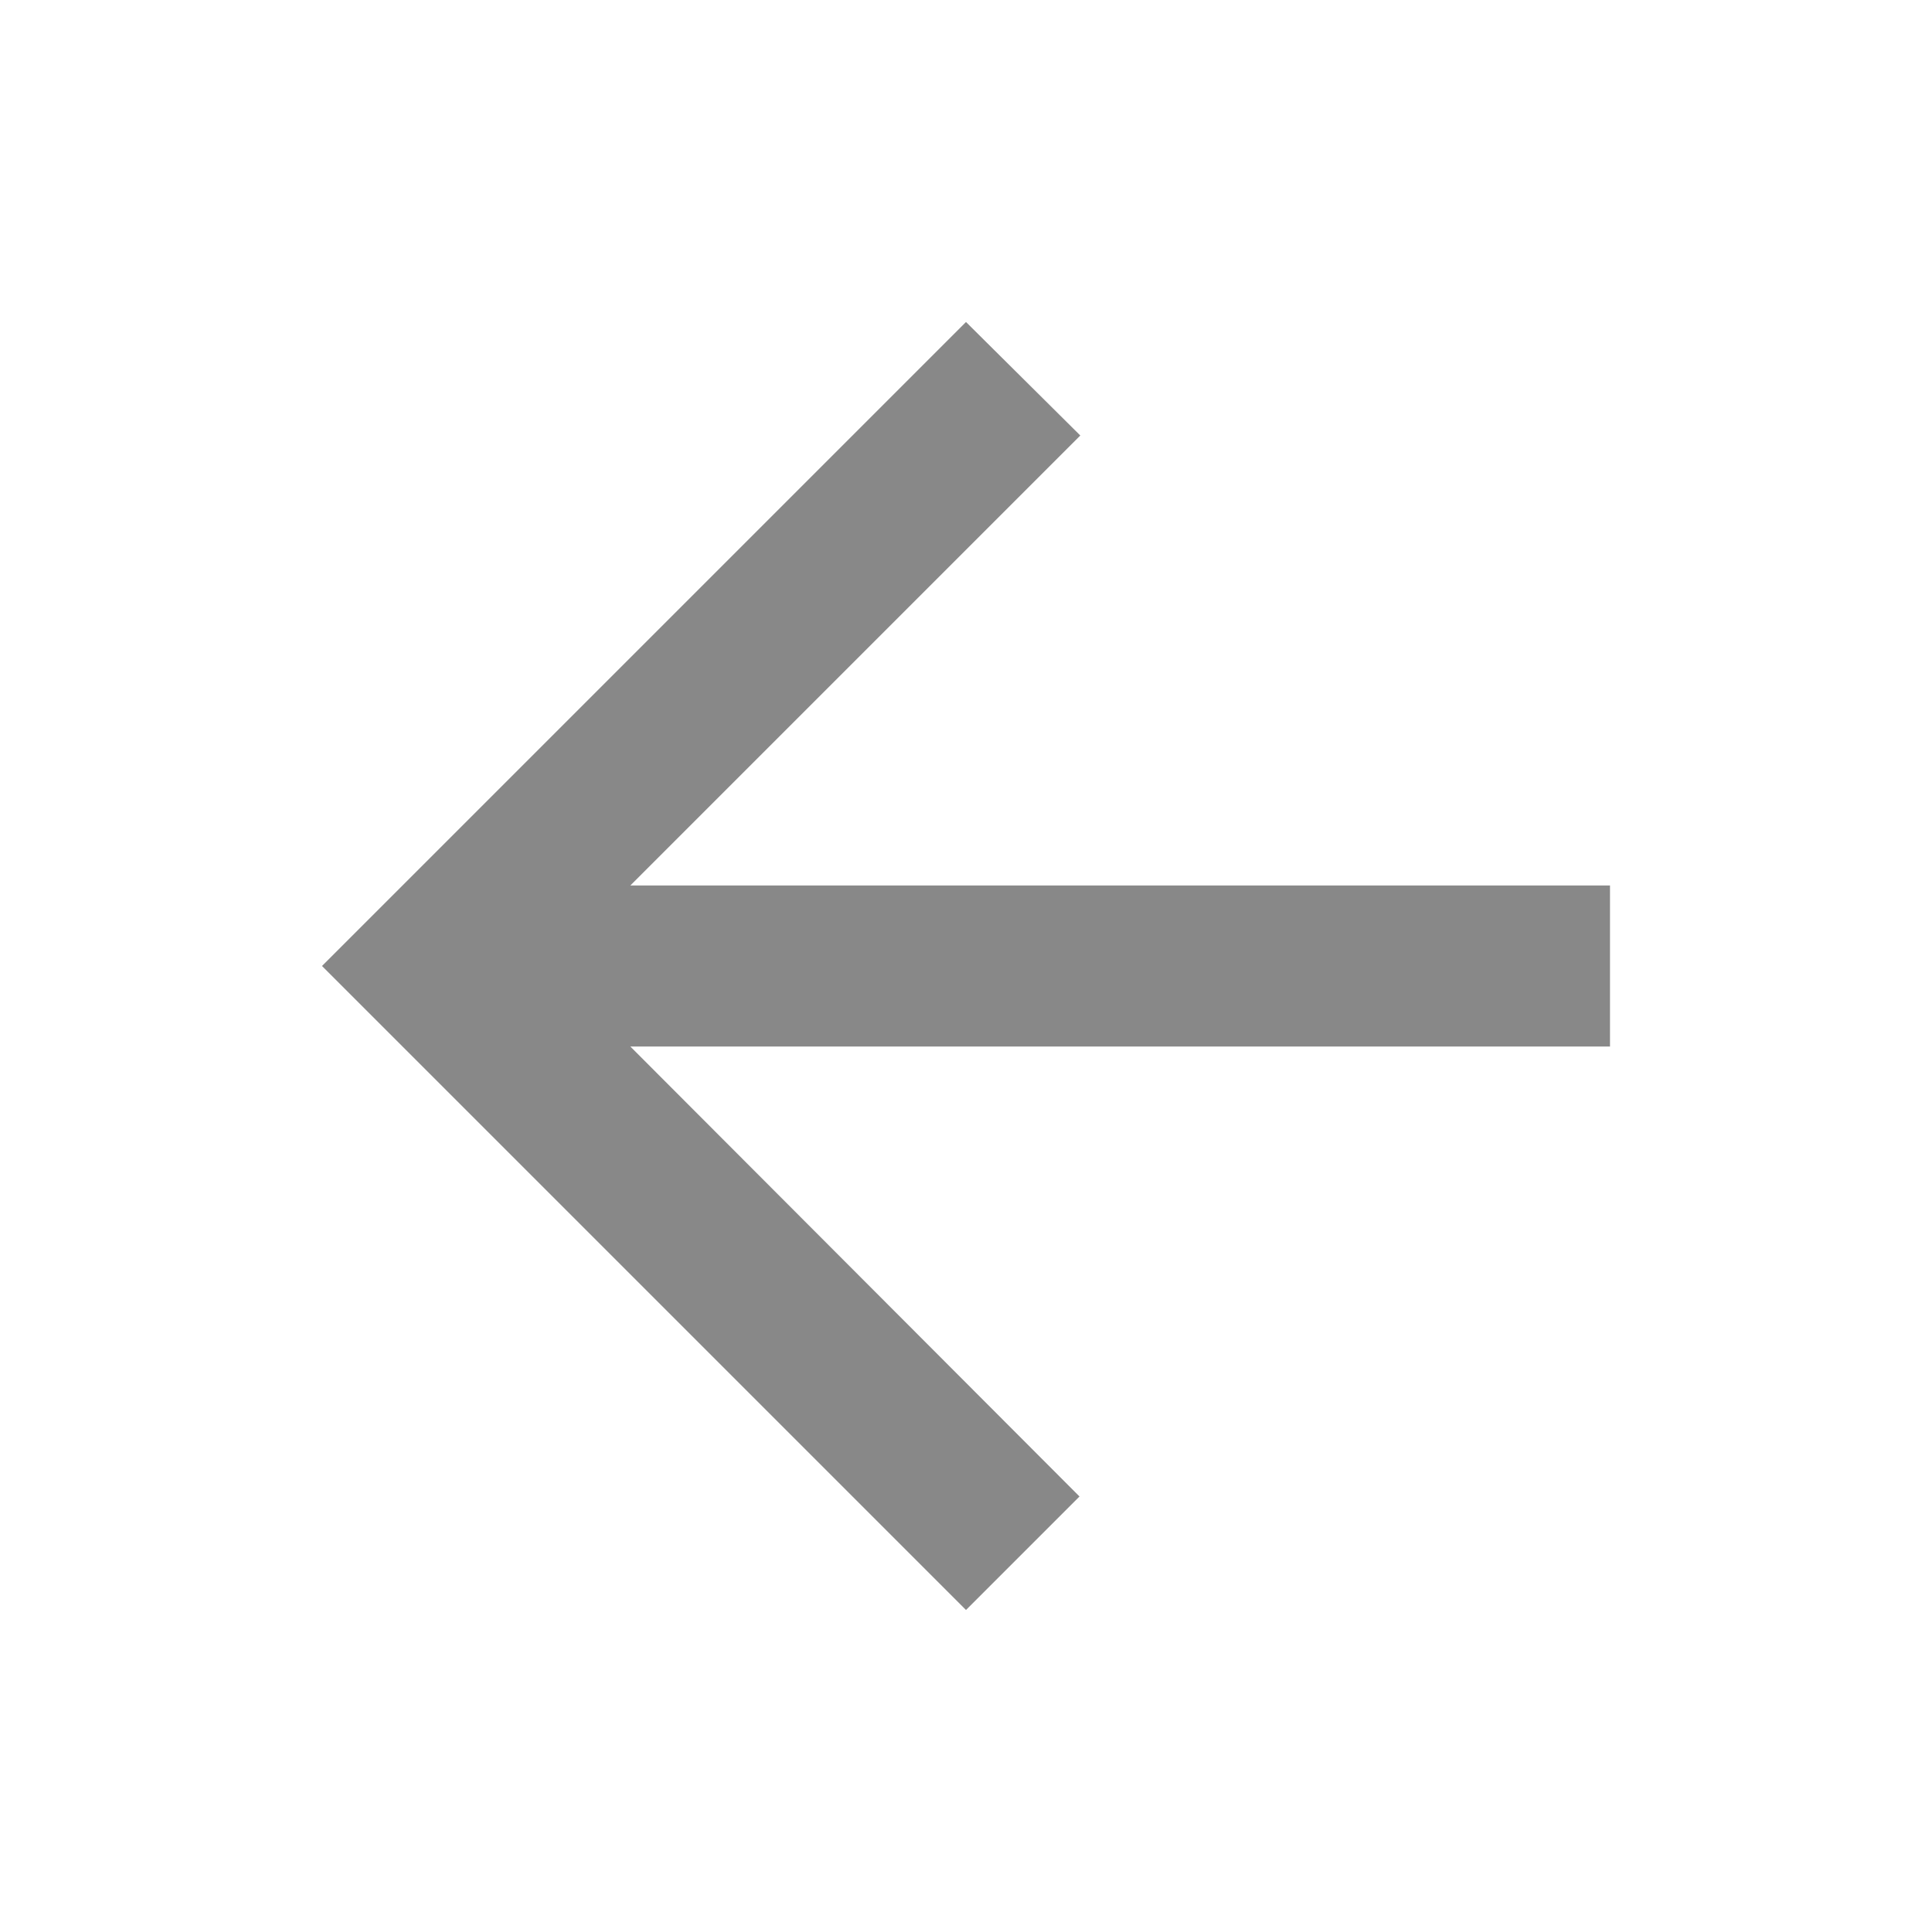
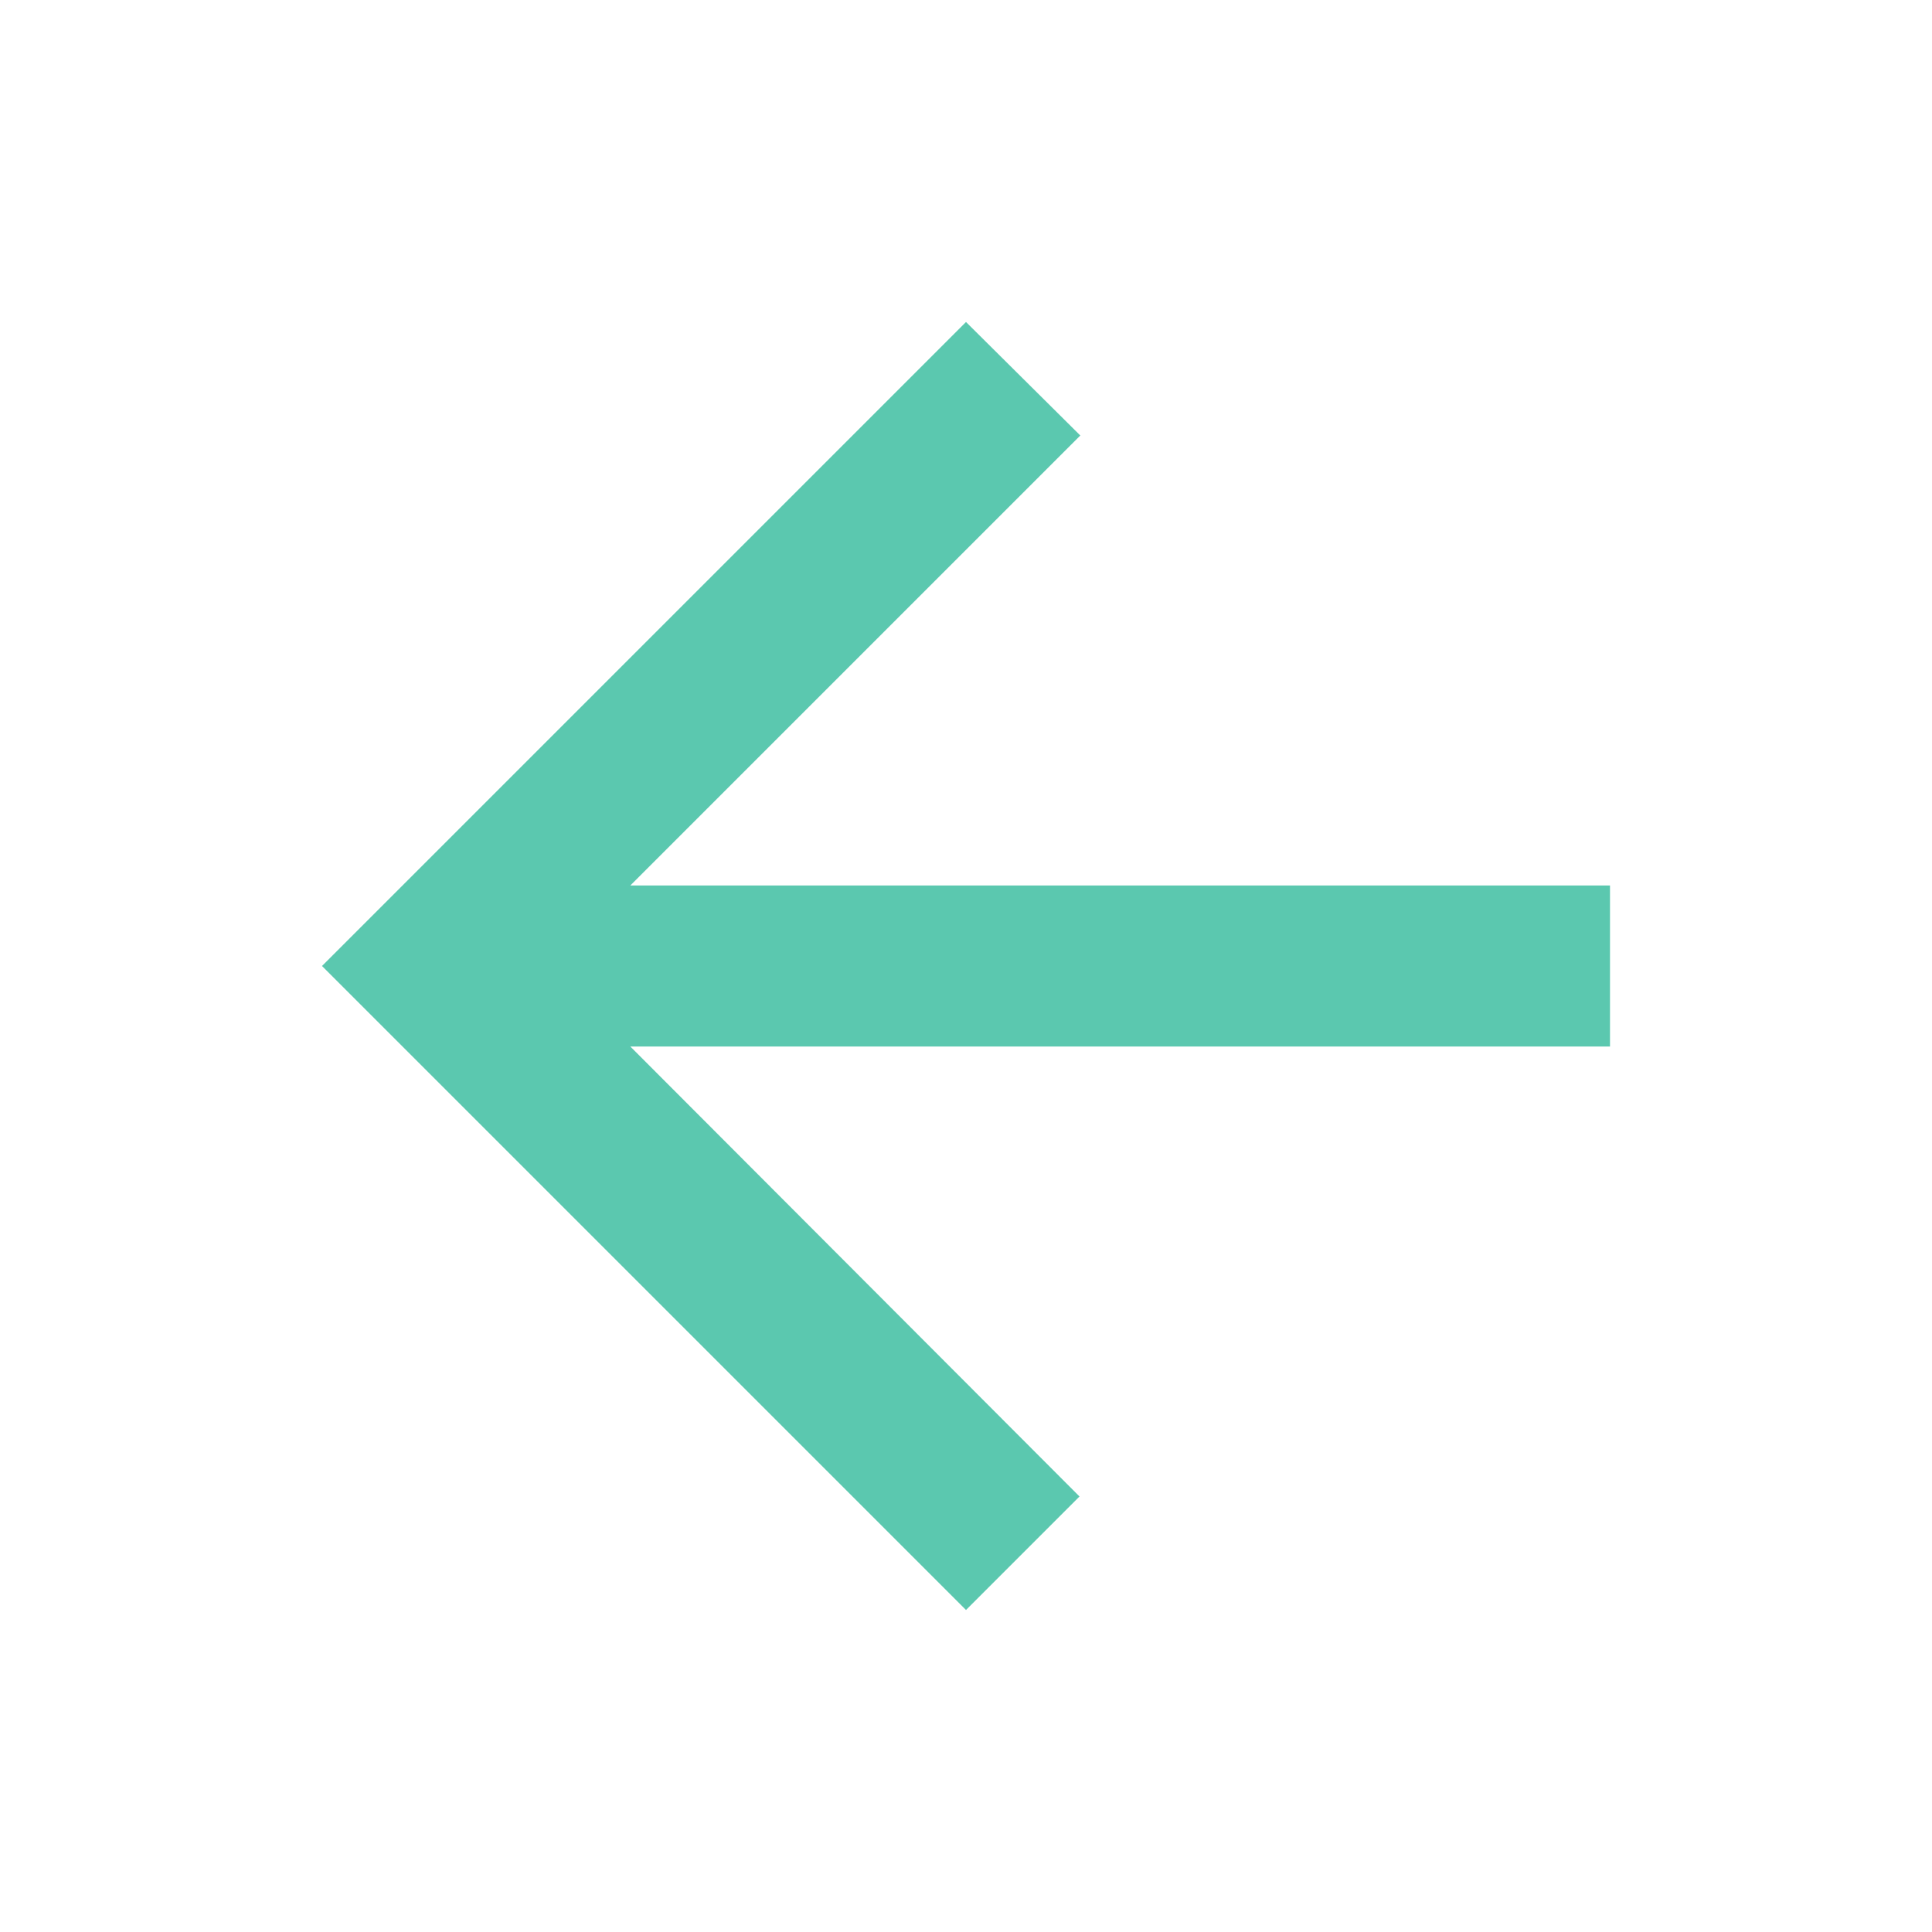
- <svg xmlns="http://www.w3.org/2000/svg" fill="#888888" viewBox="0 0 24 24">
+ <svg xmlns="http://www.w3.org/2000/svg" fill="#5BC8AF" viewBox="0 0 24 24">
  <path d="M20 11H7.83l5.59-5.59L12 4l-8 8 8 8 1.41-1.41L7.83 13H20v-2z" />
</svg>
